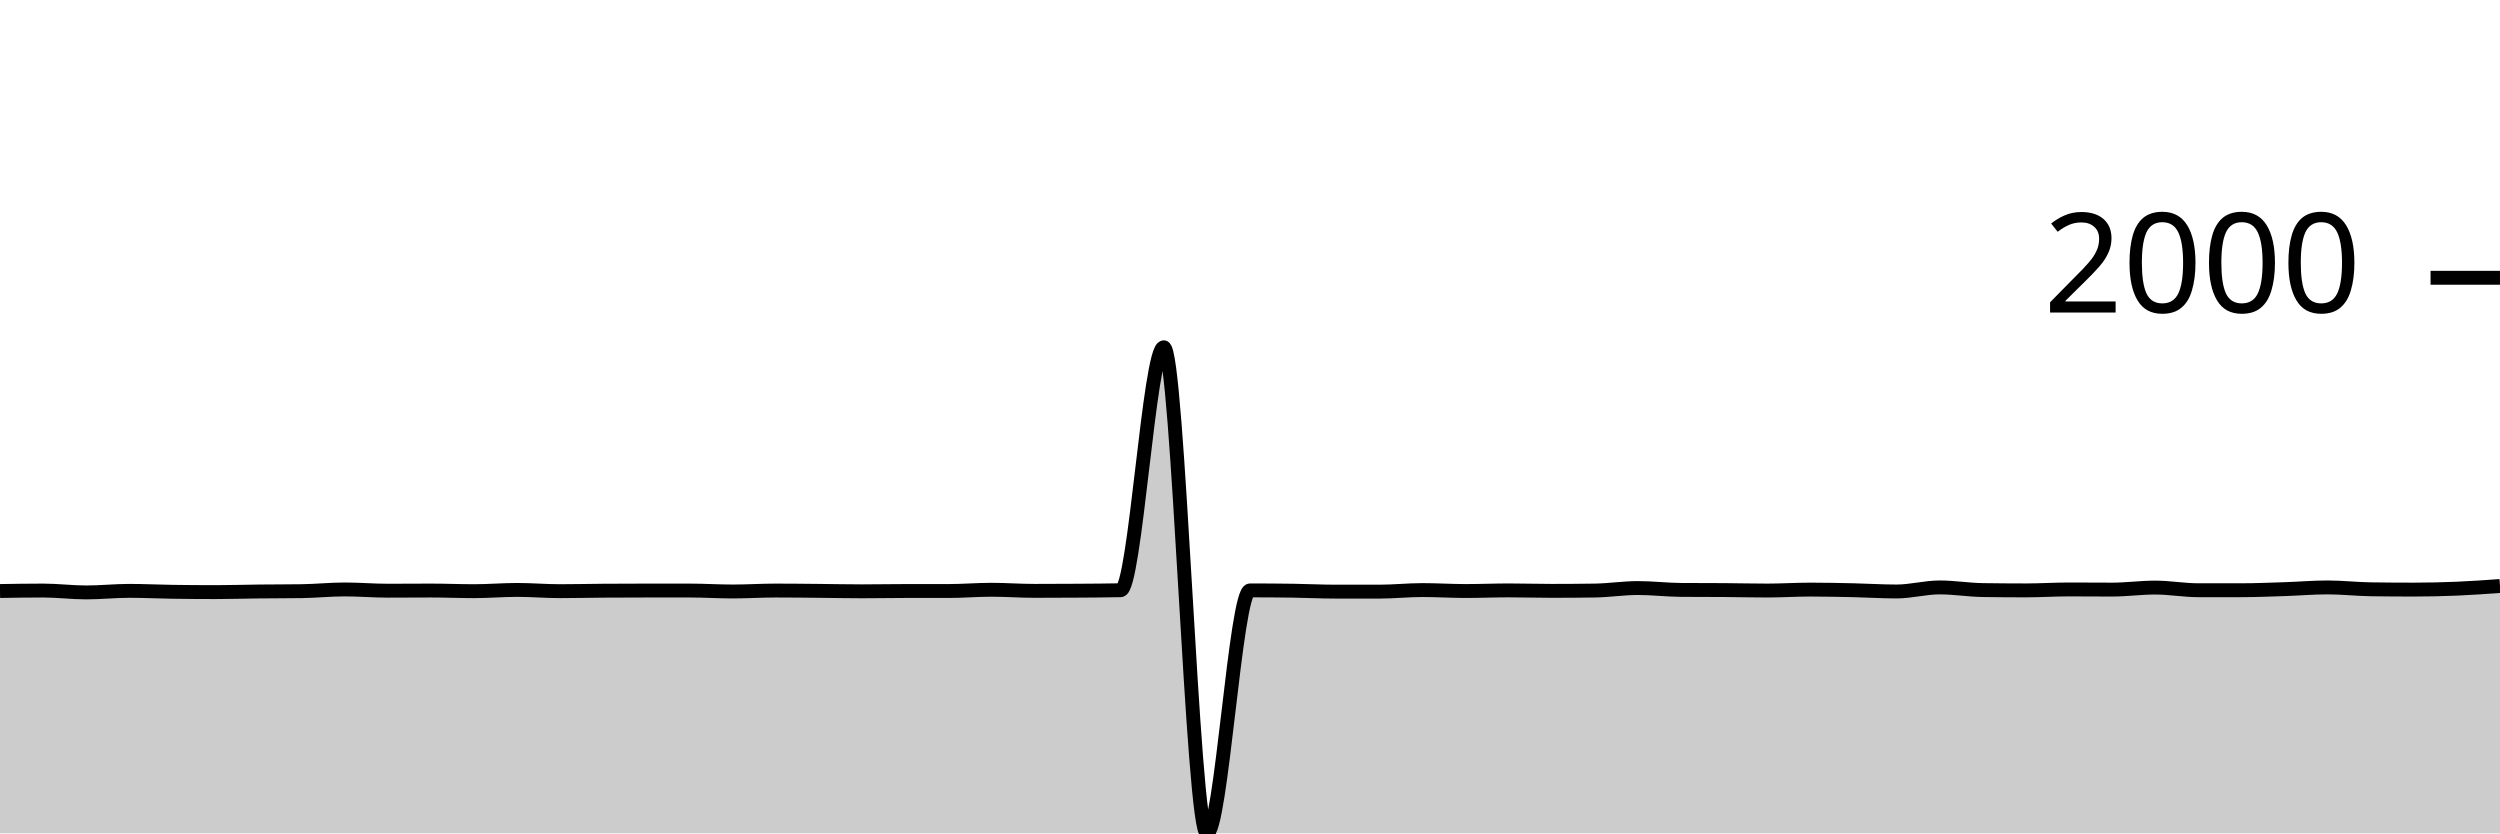
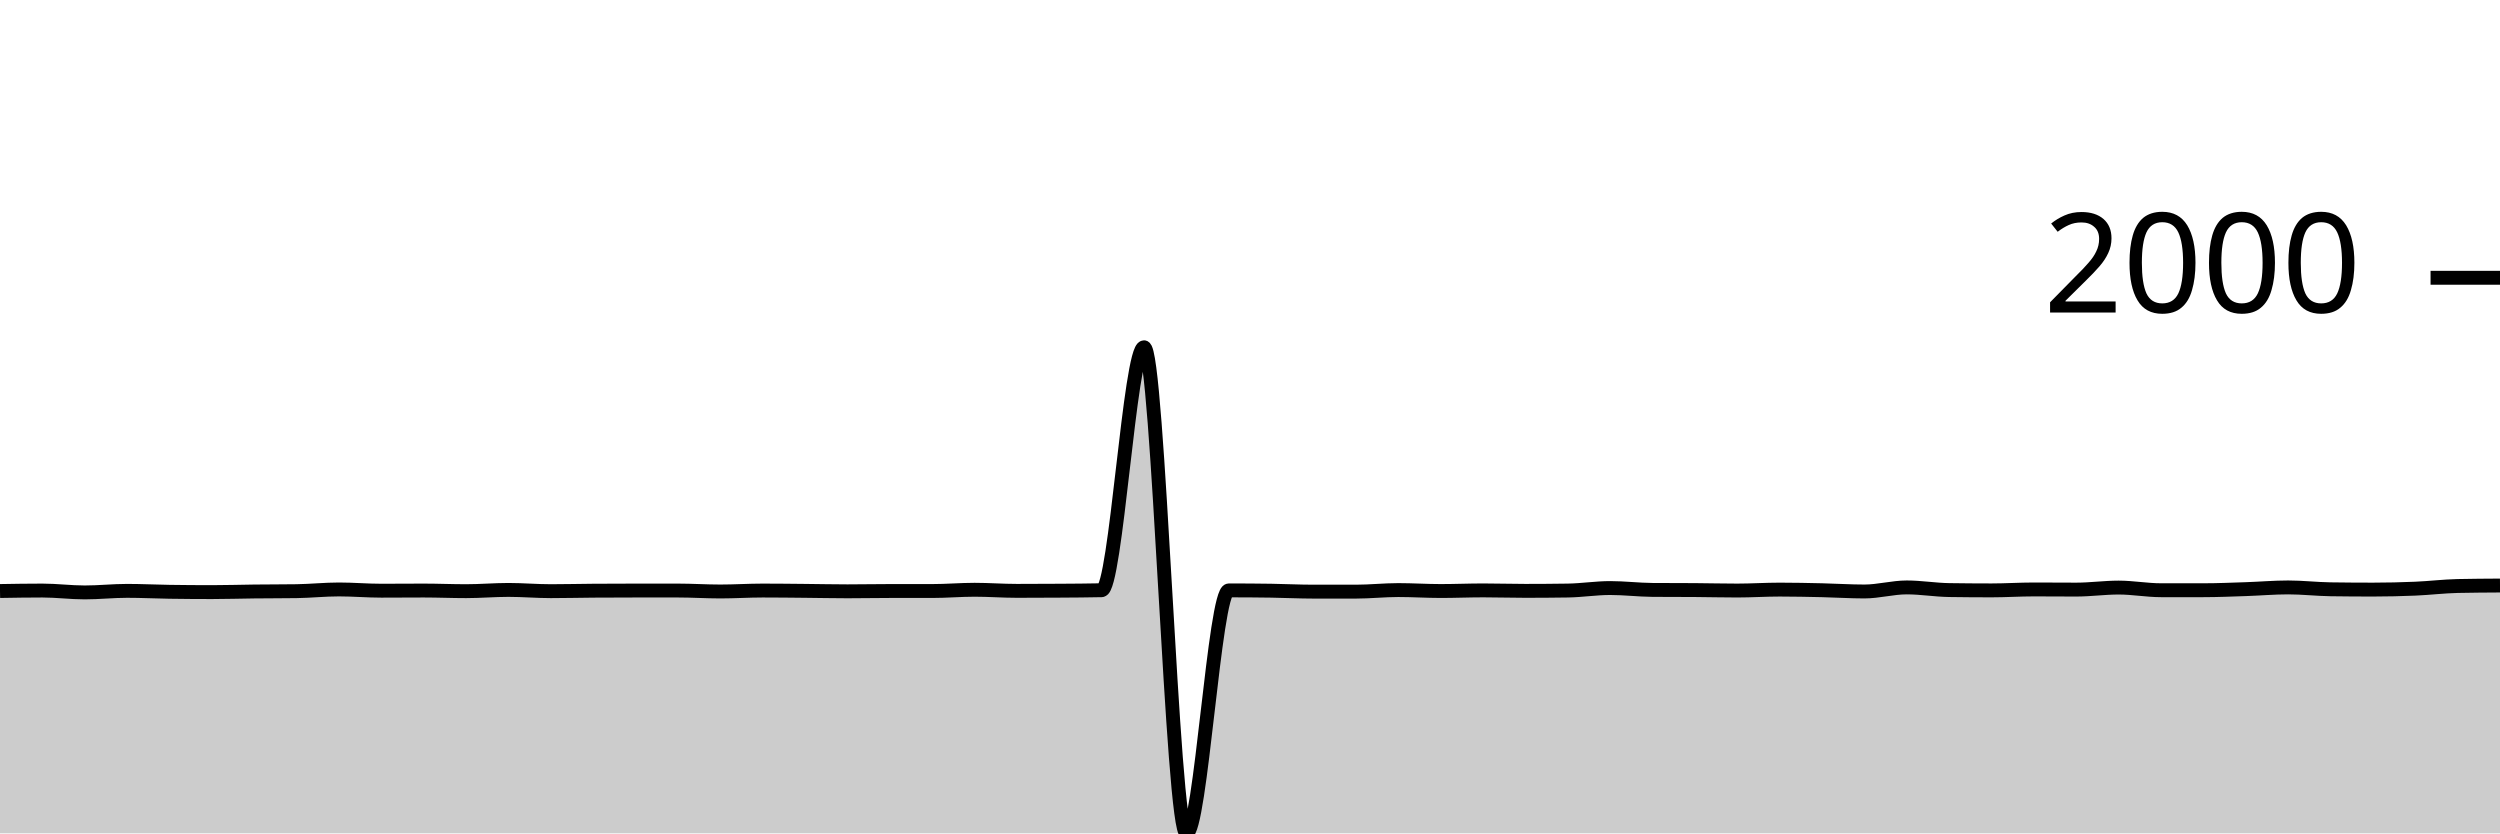
<svg xmlns="http://www.w3.org/2000/svg" viewBox="0 0 180 60">
  <g transform="translate(0,20)">
-     <path class="area" fill="rgba(0, 0, 0, 0.2)" d="M0,22.553C1.034,22.536,2.069,22.519,3.103,22.519C4.138,22.519,5.172,22.654,6.207,22.654C7.241,22.654,8.276,22.542,9.31,22.542C10.345,22.542,11.379,22.594,12.414,22.609C13.448,22.624,14.483,22.632,15.517,22.632C16.552,22.632,17.586,22.598,18.621,22.587C19.655,22.575,20.69,22.579,21.724,22.564C22.759,22.549,23.793,22.44,24.828,22.44C25.862,22.44,26.897,22.53,27.931,22.53C28.966,22.53,30,22.519,31.034,22.519C32.069,22.519,33.103,22.564,34.138,22.564C35.172,22.564,36.207,22.474,37.241,22.474C38.276,22.474,39.31,22.564,40.345,22.564C41.379,22.564,42.414,22.538,43.448,22.53C44.483,22.523,45.517,22.519,46.552,22.519C47.586,22.519,48.621,22.519,49.655,22.519C50.69,22.519,51.724,22.587,52.759,22.587C53.793,22.587,54.828,22.519,55.862,22.519C56.897,22.519,57.931,22.532,58.966,22.542C60,22.551,61.034,22.575,62.069,22.575C63.103,22.575,64.138,22.553,65.172,22.553C66.207,22.553,67.241,22.553,68.276,22.553C69.31,22.553,70.345,22.463,71.379,22.463C72.414,22.463,73.448,22.542,74.483,22.542C75.517,22.542,76.552,22.538,77.586,22.53C78.621,22.523,79.655,22.519,80.69,22.496C81.724,22.474,82.759,5.004,83.793,5.004C84.828,5.004,85.862,40,86.897,40C87.931,40,88.966,22.508,90,22.508C91.034,22.508,92.069,22.515,93.103,22.53C94.138,22.545,95.172,22.598,96.207,22.598C97.241,22.598,98.276,22.598,99.31,22.598C100.345,22.598,101.379,22.485,102.414,22.485C103.448,22.485,104.483,22.553,105.517,22.553C106.552,22.553,107.586,22.508,108.621,22.508C109.655,22.508,110.69,22.542,111.724,22.542C112.759,22.542,113.793,22.534,114.828,22.519C115.862,22.504,116.897,22.339,117.931,22.339C118.966,22.339,120,22.466,121.034,22.474C122.069,22.481,123.103,22.478,124.138,22.485C125.172,22.493,126.207,22.519,127.241,22.519C128.276,22.519,129.31,22.451,130.345,22.451C131.379,22.451,132.414,22.474,133.448,22.496C134.483,22.519,135.517,22.587,136.552,22.587C137.586,22.587,138.621,22.294,139.655,22.294C140.69,22.294,141.724,22.47,142.759,22.485C143.793,22.5,144.828,22.508,145.862,22.508C146.897,22.508,147.931,22.44,148.966,22.44C150,22.44,151.034,22.451,152.069,22.451C153.103,22.451,154.138,22.305,155.172,22.305C156.207,22.305,157.241,22.496,158.276,22.496C159.31,22.496,160.345,22.496,161.379,22.496C162.414,22.496,163.448,22.451,164.483,22.418C165.517,22.384,166.552,22.294,167.586,22.294C168.621,22.294,169.655,22.414,170.69,22.429C171.724,22.444,172.759,22.451,173.793,22.451C174.828,22.451,175.862,22.427,176.897,22.384C177.931,22.341,178.966,22.266,180,22.192L180,40C178.966,40,177.931,40,176.897,40C175.862,40,174.828,40,173.793,40C172.759,40,171.724,40,170.69,40C169.655,40,168.621,40,167.586,40C166.552,40,165.517,40,164.483,40C163.448,40,162.414,40,161.379,40C160.345,40,159.31,40,158.276,40C157.241,40,156.207,40,155.172,40C154.138,40,153.103,40,152.069,40C151.034,40,150,40,148.966,40C147.931,40,146.897,40,145.862,40C144.828,40,143.793,40,142.759,40C141.724,40,140.69,40,139.655,40C138.621,40,137.586,40,136.552,40C135.517,40,134.483,40,133.448,40C132.414,40,131.379,40,130.345,40C129.31,40,128.276,40,127.241,40C126.207,40,125.172,40,124.138,40C123.103,40,122.069,40,121.034,40C120,40,118.966,40,117.931,40C116.897,40,115.862,40,114.828,40C113.793,40,112.759,40,111.724,40C110.69,40,109.655,40,108.621,40C107.586,40,106.552,40,105.517,40C104.483,40,103.448,40,102.414,40C101.379,40,100.345,40,99.31,40C98.276,40,97.241,40,96.207,40C95.172,40,94.138,40,93.103,40C92.069,40,91.034,40,90,40C88.966,40,87.931,40,86.897,40C85.862,40,84.828,40,83.793,40C82.759,40,81.724,40,80.69,40C79.655,40,78.621,40,77.586,40C76.552,40,75.517,40,74.483,40C73.448,40,72.414,40,71.379,40C70.345,40,69.31,40,68.276,40C67.241,40,66.207,40,65.172,40C64.138,40,63.103,40,62.069,40C61.034,40,60,40,58.966,40C57.931,40,56.897,40,55.862,40C54.828,40,53.793,40,52.759,40C51.724,40,50.69,40,49.655,40C48.621,40,47.586,40,46.552,40C45.517,40,44.483,40,43.448,40C42.414,40,41.379,40,40.345,40C39.31,40,38.276,40,37.241,40C36.207,40,35.172,40,34.138,40C33.103,40,32.069,40,31.034,40C30,40,28.966,40,27.931,40C26.897,40,25.862,40,24.828,40C23.793,40,22.759,40,21.724,40C20.69,40,19.655,40,18.621,40C17.586,40,16.552,40,15.517,40C14.483,40,13.448,40,12.414,40C11.379,40,10.345,40,9.31,40C8.276,40,7.241,40,6.207,40C5.172,40,4.138,40,3.103,40C2.069,40,1.034,40,0,40Z" />
-     <path class="line" stroke="black" fill="none" d="M0,22.553C1.034,22.536,2.069,22.519,3.103,22.519C4.138,22.519,5.172,22.654,6.207,22.654C7.241,22.654,8.276,22.542,9.31,22.542C10.345,22.542,11.379,22.594,12.414,22.609C13.448,22.624,14.483,22.632,15.517,22.632C16.552,22.632,17.586,22.598,18.621,22.587C19.655,22.575,20.69,22.579,21.724,22.564C22.759,22.549,23.793,22.44,24.828,22.44C25.862,22.44,26.897,22.53,27.931,22.53C28.966,22.53,30,22.519,31.034,22.519C32.069,22.519,33.103,22.564,34.138,22.564C35.172,22.564,36.207,22.474,37.241,22.474C38.276,22.474,39.31,22.564,40.345,22.564C41.379,22.564,42.414,22.538,43.448,22.53C44.483,22.523,45.517,22.519,46.552,22.519C47.586,22.519,48.621,22.519,49.655,22.519C50.69,22.519,51.724,22.587,52.759,22.587C53.793,22.587,54.828,22.519,55.862,22.519C56.897,22.519,57.931,22.532,58.966,22.542C60,22.551,61.034,22.575,62.069,22.575C63.103,22.575,64.138,22.553,65.172,22.553C66.207,22.553,67.241,22.553,68.276,22.553C69.31,22.553,70.345,22.463,71.379,22.463C72.414,22.463,73.448,22.542,74.483,22.542C75.517,22.542,76.552,22.538,77.586,22.53C78.621,22.523,79.655,22.519,80.69,22.496C81.724,22.474,82.759,5.004,83.793,5.004C84.828,5.004,85.862,40,86.897,40C87.931,40,88.966,22.508,90,22.508C91.034,22.508,92.069,22.515,93.103,22.53C94.138,22.545,95.172,22.598,96.207,22.598C97.241,22.598,98.276,22.598,99.31,22.598C100.345,22.598,101.379,22.485,102.414,22.485C103.448,22.485,104.483,22.553,105.517,22.553C106.552,22.553,107.586,22.508,108.621,22.508C109.655,22.508,110.69,22.542,111.724,22.542C112.759,22.542,113.793,22.534,114.828,22.519C115.862,22.504,116.897,22.339,117.931,22.339C118.966,22.339,120,22.466,121.034,22.474C122.069,22.481,123.103,22.478,124.138,22.485C125.172,22.493,126.207,22.519,127.241,22.519C128.276,22.519,129.31,22.451,130.345,22.451C131.379,22.451,132.414,22.474,133.448,22.496C134.483,22.519,135.517,22.587,136.552,22.587C137.586,22.587,138.621,22.294,139.655,22.294C140.69,22.294,141.724,22.47,142.759,22.485C143.793,22.5,144.828,22.508,145.862,22.508C146.897,22.508,147.931,22.44,148.966,22.44C150,22.44,151.034,22.451,152.069,22.451C153.103,22.451,154.138,22.305,155.172,22.305C156.207,22.305,157.241,22.496,158.276,22.496C159.31,22.496,160.345,22.496,161.379,22.496C162.414,22.496,163.448,22.451,164.483,22.418C165.517,22.384,166.552,22.294,167.586,22.294C168.621,22.294,169.655,22.414,170.69,22.429C171.724,22.444,172.759,22.451,173.793,22.451C174.828,22.451,175.862,22.427,176.897,22.384C177.931,22.341,178.966,22.266,180,22.192" />
+     <path class="area" fill="rgba(0, 0, 0, 0.2)" d="M0,22.553C1.017,22.536,2.034,22.519,3.051,22.519C4.068,22.519,5.085,22.654,6.102,22.654C7.119,22.654,8.136,22.542,9.153,22.542C10.169,22.542,11.186,22.594,12.203,22.609C13.22,22.624,14.237,22.632,15.254,22.632C16.271,22.632,17.288,22.598,18.305,22.587C19.322,22.575,20.339,22.579,21.356,22.564C22.373,22.549,23.39,22.44,24.407,22.44C25.424,22.44,26.441,22.53,27.458,22.53C28.475,22.53,29.492,22.519,30.508,22.519C31.525,22.519,32.542,22.564,33.559,22.564C34.576,22.564,35.593,22.474,36.61,22.474C37.627,22.474,38.644,22.564,39.661,22.564C40.678,22.564,41.695,22.538,42.712,22.53C43.729,22.523,44.746,22.519,45.763,22.519C46.78,22.519,47.797,22.519,48.814,22.519C49.831,22.519,50.847,22.587,51.864,22.587C52.881,22.587,53.898,22.519,54.915,22.519C55.932,22.519,56.949,22.532,57.966,22.542C58.983,22.551,60,22.575,61.017,22.575C62.034,22.575,63.051,22.553,64.068,22.553C65.085,22.553,66.102,22.553,67.119,22.553C68.136,22.553,69.153,22.463,70.169,22.463C71.186,22.463,72.203,22.542,73.22,22.542C74.237,22.542,75.254,22.538,76.271,22.53C77.288,22.523,78.305,22.519,79.322,22.496C80.339,22.474,81.356,5.004,82.373,5.004C83.39,5.004,84.407,40,85.424,40C86.441,40,87.458,22.508,88.475,22.508C89.492,22.508,90.508,22.515,91.525,22.53C92.542,22.545,93.559,22.598,94.576,22.598C95.593,22.598,96.61,22.598,97.627,22.598C98.644,22.598,99.661,22.485,100.678,22.485C101.695,22.485,102.712,22.553,103.729,22.553C104.746,22.553,105.763,22.508,106.78,22.508C107.797,22.508,108.814,22.542,109.831,22.542C110.847,22.542,111.864,22.534,112.881,22.519C113.898,22.504,114.915,22.339,115.932,22.339C116.949,22.339,117.966,22.466,118.983,22.474C120,22.481,121.017,22.478,122.034,22.485C123.051,22.493,124.068,22.519,125.085,22.519C126.102,22.519,127.119,22.451,128.136,22.451C129.153,22.451,130.169,22.474,131.186,22.496C132.203,22.519,133.22,22.587,134.237,22.587C135.254,22.587,136.271,22.294,137.288,22.294C138.305,22.294,139.322,22.47,140.339,22.485C141.356,22.5,142.373,22.508,143.39,22.508C144.407,22.508,145.424,22.44,146.441,22.44C147.458,22.44,148.475,22.451,149.492,22.451C150.508,22.451,151.525,22.305,152.542,22.305C153.559,22.305,154.576,22.496,155.593,22.496C156.61,22.496,157.627,22.496,158.644,22.496C159.661,22.496,160.678,22.451,161.695,22.418C162.712,22.384,163.729,22.294,164.746,22.294C165.763,22.294,166.78,22.414,167.797,22.429C168.814,22.444,169.831,22.451,170.847,22.451C171.864,22.451,172.881,22.427,173.898,22.384C174.915,22.341,175.932,22.215,176.949,22.192C177.966,22.17,178.983,22.164,180,22.158L180,40C178.983,40,177.966,40,176.949,40C175.932,40,174.915,40,173.898,40C172.881,40,171.864,40,170.847,40C169.831,40,168.814,40,167.797,40C166.78,40,165.763,40,164.746,40C163.729,40,162.712,40,161.695,40C160.678,40,159.661,40,158.644,40C157.627,40,156.61,40,155.593,40C154.576,40,153.559,40,152.542,40C151.525,40,150.508,40,149.492,40C148.475,40,147.458,40,146.441,40C145.424,40,144.407,40,143.39,40C142.373,40,141.356,40,140.339,40C139.322,40,138.305,40,137.288,40C136.271,40,135.254,40,134.237,40C133.22,40,132.203,40,131.186,40C130.169,40,129.153,40,128.136,40C127.119,40,126.102,40,125.085,40C124.068,40,123.051,40,122.034,40C121.017,40,120,40,118.983,40C117.966,40,116.949,40,115.932,40C114.915,40,113.898,40,112.881,40C111.864,40,110.847,40,109.831,40C108.814,40,107.797,40,106.78,40C105.763,40,104.746,40,103.729,40C102.712,40,101.695,40,100.678,40C99.661,40,98.644,40,97.627,40C96.61,40,95.593,40,94.576,40C93.559,40,92.542,40,91.525,40C90.508,40,89.492,40,88.475,40C87.458,40,86.441,40,85.424,40C84.407,40,83.39,40,82.373,40C81.356,40,80.339,40,79.322,40C78.305,40,77.288,40,76.271,40C75.254,40,74.237,40,73.22,40C72.203,40,71.186,40,70.169,40C69.153,40,68.136,40,67.119,40C66.102,40,65.085,40,64.068,40C63.051,40,62.034,40,61.017,40C60,40,58.983,40,57.966,40C56.949,40,55.932,40,54.915,40C53.898,40,52.881,40,51.864,40C50.847,40,49.831,40,48.814,40C47.797,40,46.78,40,45.763,40C44.746,40,43.729,40,42.712,40C41.695,40,40.678,40,39.661,40C38.644,40,37.627,40,36.61,40C35.593,40,34.576,40,33.559,40C32.542,40,31.525,40,30.508,40C29.492,40,28.475,40,27.458,40C26.441,40,25.424,40,24.407,40C23.39,40,22.373,40,21.356,40C20.339,40,19.322,40,18.305,40C17.288,40,16.271,40,15.254,40C14.237,40,13.22,40,12.203,40C11.186,40,10.169,40,9.153,40C8.136,40,7.119,40,6.102,40C5.085,40,4.068,40,3.051,40C2.034,40,1.017,40,0,40Z" />
+     <path class="line" stroke="black" fill="none" d="M0,22.553C1.017,22.536,2.034,22.519,3.051,22.519C4.068,22.519,5.085,22.654,6.102,22.654C7.119,22.654,8.136,22.542,9.153,22.542C10.169,22.542,11.186,22.594,12.203,22.609C13.22,22.624,14.237,22.632,15.254,22.632C16.271,22.632,17.288,22.598,18.305,22.587C19.322,22.575,20.339,22.579,21.356,22.564C22.373,22.549,23.39,22.44,24.407,22.44C25.424,22.44,26.441,22.53,27.458,22.53C28.475,22.53,29.492,22.519,30.508,22.519C31.525,22.519,32.542,22.564,33.559,22.564C34.576,22.564,35.593,22.474,36.61,22.474C37.627,22.474,38.644,22.564,39.661,22.564C40.678,22.564,41.695,22.538,42.712,22.53C43.729,22.523,44.746,22.519,45.763,22.519C46.78,22.519,47.797,22.519,48.814,22.519C49.831,22.519,50.847,22.587,51.864,22.587C52.881,22.587,53.898,22.519,54.915,22.519C55.932,22.519,56.949,22.532,57.966,22.542C58.983,22.551,60,22.575,61.017,22.575C62.034,22.575,63.051,22.553,64.068,22.553C65.085,22.553,66.102,22.553,67.119,22.553C68.136,22.553,69.153,22.463,70.169,22.463C71.186,22.463,72.203,22.542,73.22,22.542C74.237,22.542,75.254,22.538,76.271,22.53C77.288,22.523,78.305,22.519,79.322,22.496C80.339,22.474,81.356,5.004,82.373,5.004C83.39,5.004,84.407,40,85.424,40C86.441,40,87.458,22.508,88.475,22.508C89.492,22.508,90.508,22.515,91.525,22.53C92.542,22.545,93.559,22.598,94.576,22.598C95.593,22.598,96.61,22.598,97.627,22.598C98.644,22.598,99.661,22.485,100.678,22.485C101.695,22.485,102.712,22.553,103.729,22.553C104.746,22.553,105.763,22.508,106.78,22.508C107.797,22.508,108.814,22.542,109.831,22.542C110.847,22.542,111.864,22.534,112.881,22.519C113.898,22.504,114.915,22.339,115.932,22.339C116.949,22.339,117.966,22.466,118.983,22.474C120,22.481,121.017,22.478,122.034,22.485C123.051,22.493,124.068,22.519,125.085,22.519C126.102,22.519,127.119,22.451,128.136,22.451C129.153,22.451,130.169,22.474,131.186,22.496C132.203,22.519,133.22,22.587,134.237,22.587C135.254,22.587,136.271,22.294,137.288,22.294C138.305,22.294,139.322,22.47,140.339,22.485C141.356,22.5,142.373,22.508,143.39,22.508C144.407,22.508,145.424,22.44,146.441,22.44C147.458,22.44,148.475,22.451,149.492,22.451C150.508,22.451,151.525,22.305,152.542,22.305C153.559,22.305,154.576,22.496,155.593,22.496C156.61,22.496,157.627,22.496,158.644,22.496C159.661,22.496,160.678,22.451,161.695,22.418C162.712,22.384,163.729,22.294,164.746,22.294C165.763,22.294,166.78,22.414,167.797,22.429C168.814,22.444,169.831,22.451,170.847,22.451C171.864,22.451,172.881,22.427,173.898,22.384C174.915,22.341,175.932,22.215,176.949,22.192C177.966,22.17,178.983,22.164,180,22.158" />
    <path class="axis-ceiling" stroke-width="1" stroke="black" fill="none" d="M175,0L180,0" />
    <text class="axis-ceiling-label" font-family="sans-serif" text-anchor="end" font-size="10px" x="170" y="2.5">2000</text>
  </g>
</svg>
